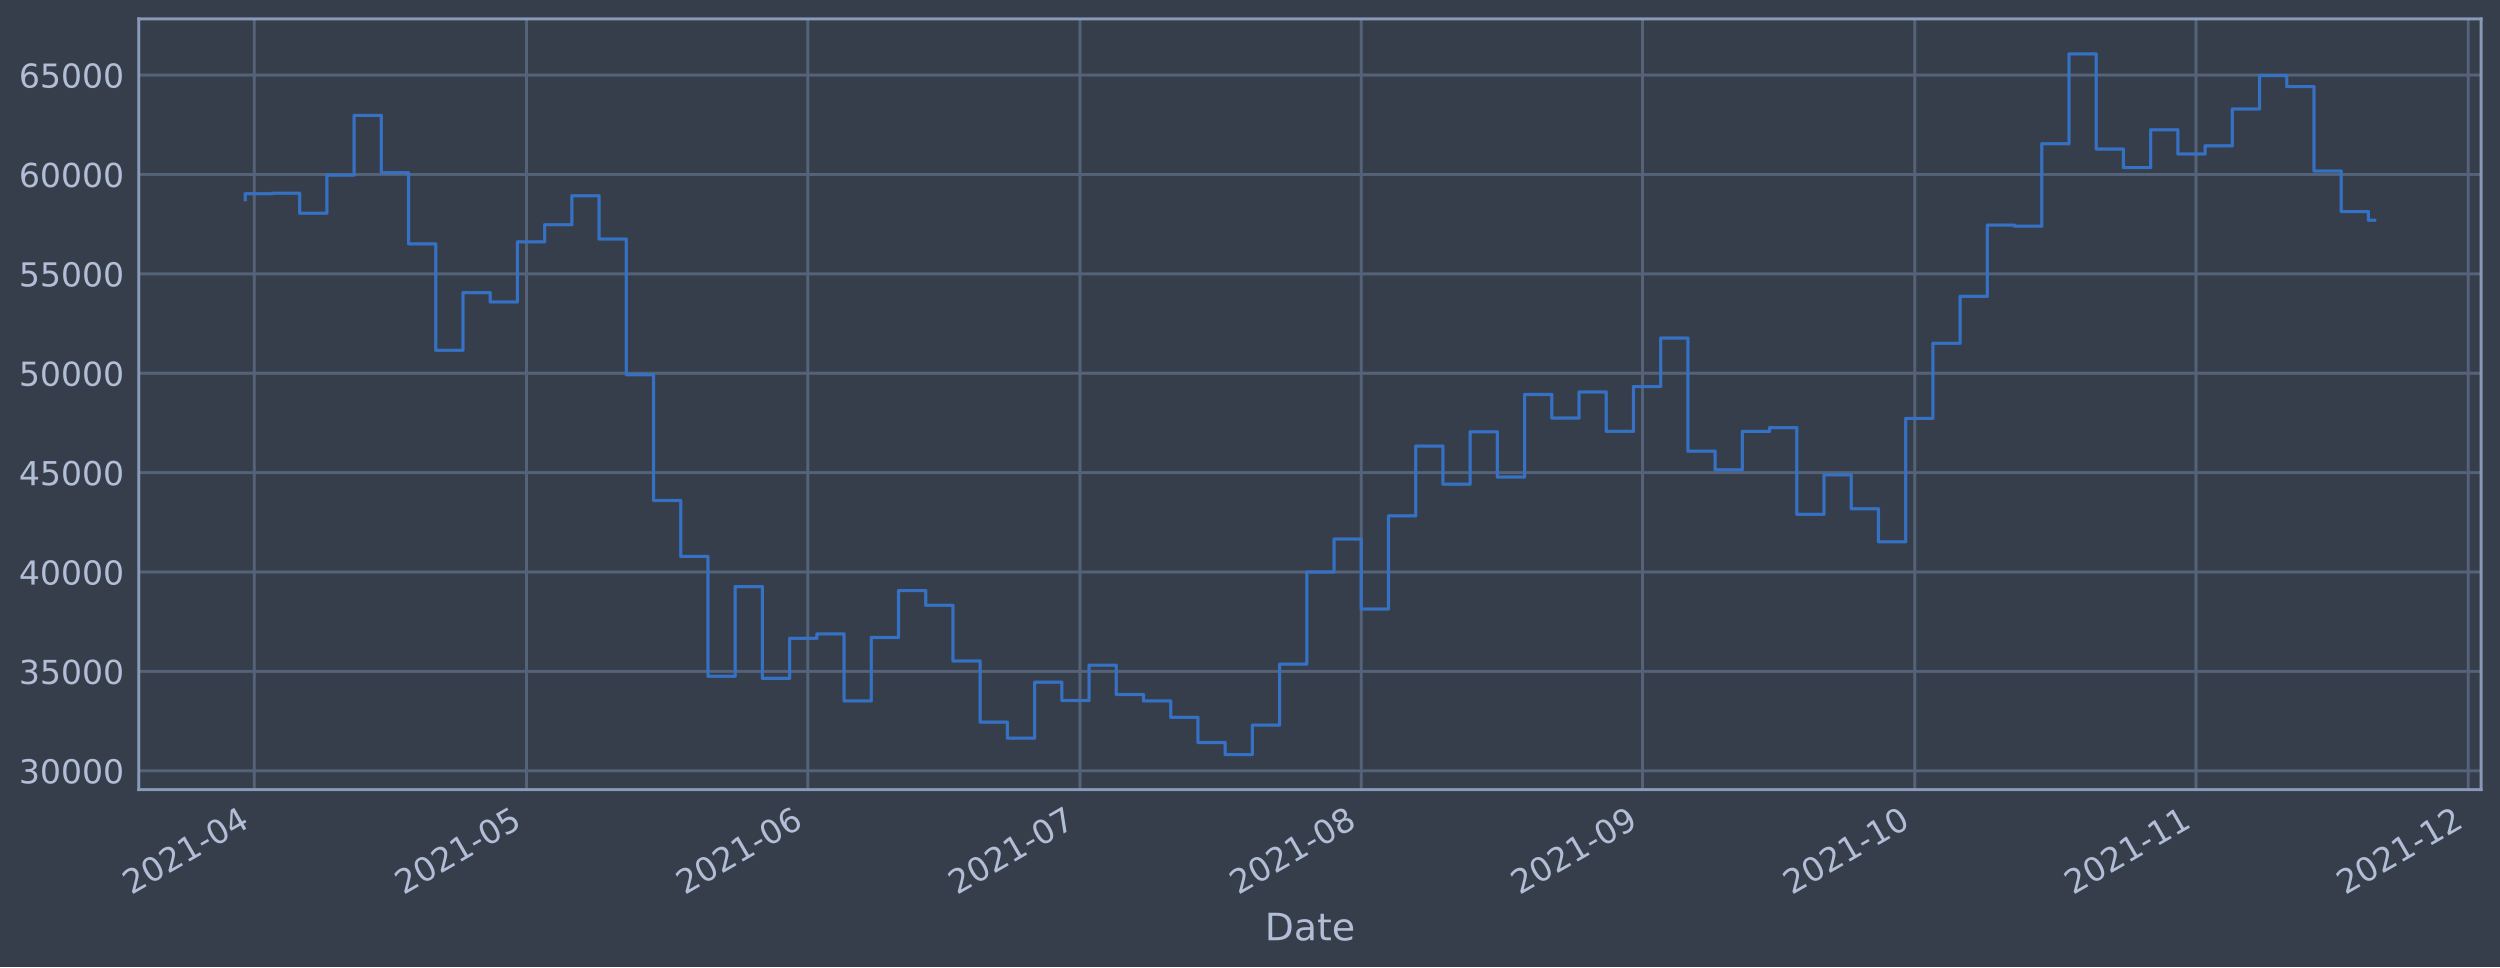
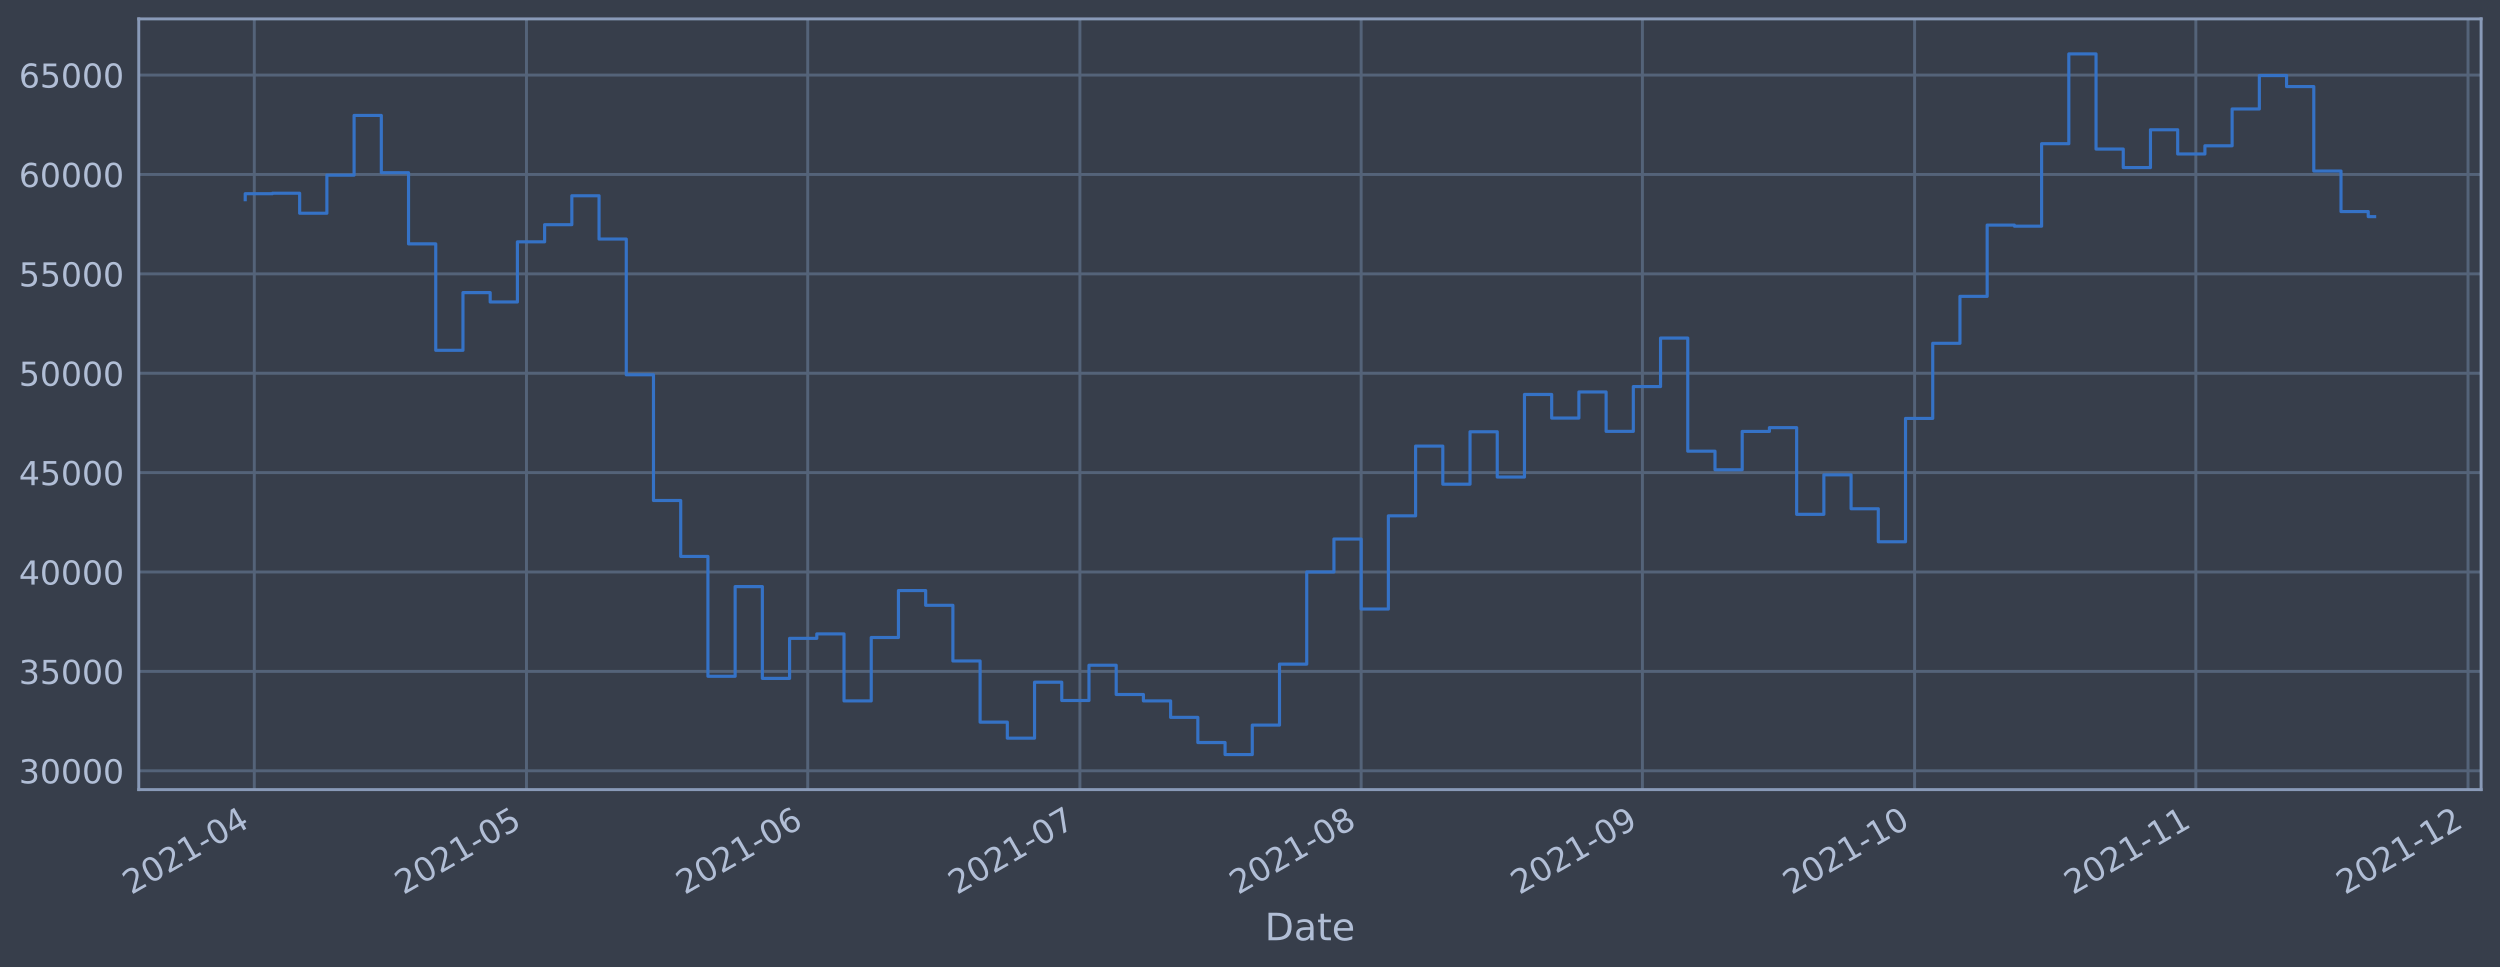
<svg xmlns="http://www.w3.org/2000/svg" xmlns:xlink="http://www.w3.org/1999/xlink" width="952.884pt" height="368.58pt" viewBox="0 0 952.884 368.58" version="1.1">
  <defs>
    <style type="text/css">*{stroke-linejoin: round; stroke-linecap: butt}</style>
  </defs>
  <g id="figure_1">
    <g id="patch_1">
      <path d="M 0 368.58  L 952.884 368.58  L 952.884 0  L 0 0  z " style="fill: #373e4b" />
    </g>
    <g id="axes_1">
      <g id="patch_2">
        <path d="M 52.884 300.96  L 945.684 300.96  L 945.684 7.2  L 52.884 7.2  z " style="fill: #373e4b" />
      </g>
      <g id="matplotlib.axis_1">
        <g id="xtick_1">
          <g id="line2d_1">
-             <path d="M 96.924 300.96  L 96.924 7.2  " clip-path="url(#p5ab0d9a6f2)" style="fill: none; stroke: #546379; stroke-width: 1.12; stroke-linecap: square" />
+             <path d="M 96.924 300.96  L 96.924 7.2  " clip-path="url(#p21bc72ce16)" style="fill: none; stroke: #546379; stroke-width: 1.12; stroke-linecap: square" />
          </g>
          <g id="line2d_2" />
          <g id="text_1">
-             <g style="fill: #b1bed6" transform="translate(50.02071 341.1745)rotate(-30)scale(0.126 -0.126)">
+             <g style="fill: #b1bed6" transform="translate(50.02037 341.1745)rotate(-30)scale(0.126 -0.126)">
              <defs>
                <path id="DejaVuSans-32" d="M 1228 531  L 3431 531  L 3431 0  L 469 0  L 469 531  Q 828 903 1448 1529  Q 2069 2156 2228 2338  Q 2531 2678 2651 2914  Q 2772 3150 2772 3378  Q 2772 3750 2511 3984  Q 2250 4219 1831 4219  Q 1534 4219 1204 4116  Q 875 4013 500 3803  L 500 4441  Q 881 4594 1212 4672  Q 1544 4750 1819 4750  Q 2544 4750 2975 4387  Q 3406 4025 3406 3419  Q 3406 3131 3298 2873  Q 3191 2616 2906 2266  Q 2828 2175 2409 1742  Q 1991 1309 1228 531  z " transform="scale(0.015625)" />
                <path id="DejaVuSans-30" d="M 2034 4250  Q 1547 4250 1301 3770  Q 1056 3291 1056 2328  Q 1056 1369 1301 889  Q 1547 409 2034 409  Q 2525 409 2770 889  Q 3016 1369 3016 2328  Q 3016 3291 2770 3770  Q 2525 4250 2034 4250  z M 2034 4750  Q 2819 4750 3233 4129  Q 3647 3509 3647 2328  Q 3647 1150 3233 529  Q 2819 -91 2034 -91  Q 1250 -91 836 529  Q 422 1150 422 2328  Q 422 3509 836 4129  Q 1250 4750 2034 4750  z " transform="scale(0.015625)" />
                <path id="DejaVuSans-31" d="M 794 531  L 1825 531  L 1825 4091  L 703 3866  L 703 4441  L 1819 4666  L 2450 4666  L 2450 531  L 3481 531  L 3481 0  L 794 0  L 794 531  z " transform="scale(0.015625)" />
                <path id="DejaVuSans-2d" d="M 313 2009  L 1997 2009  L 1997 1497  L 313 1497  L 313 2009  z " transform="scale(0.015625)" />
                <path id="DejaVuSans-34" d="M 2419 4116  L 825 1625  L 2419 1625  L 2419 4116  z M 2253 4666  L 3047 4666  L 3047 1625  L 3713 1625  L 3713 1100  L 3047 1100  L 3047 0  L 2419 0  L 2419 1100  L 313 1100  L 313 1709  L 2253 4666  z " transform="scale(0.015625)" />
              </defs>
              <use xlink:href="#DejaVuSans-32" />
              <use xlink:href="#DejaVuSans-30" x="63.623" />
              <use xlink:href="#DejaVuSans-32" x="127.246" />
              <use xlink:href="#DejaVuSans-31" x="190.869" />
              <use xlink:href="#DejaVuSans-2d" x="254.492" />
              <use xlink:href="#DejaVuSans-30" x="290.576" />
              <use xlink:href="#DejaVuSans-34" x="354.199" />
            </g>
          </g>
        </g>
        <g id="xtick_2">
          <g id="line2d_3">
-             <path d="M 200.676 300.96  L 200.676 7.2  " clip-path="url(#p5ab0d9a6f2)" style="fill: none; stroke: #546379; stroke-width: 1.12; stroke-linecap: square" />
+             <path d="M 200.666 300.96  L 200.666 7.2  " clip-path="url(#p21bc72ce16)" style="fill: none; stroke: #546379; stroke-width: 1.12; stroke-linecap: square" />
          </g>
          <g id="line2d_4" />
          <g id="text_2">
-             <g style="fill: #b1bed6" transform="translate(153.7731 341.1745)rotate(-30)scale(0.126 -0.126)">
+             <g style="fill: #b1bed6" transform="translate(153.7626 341.1745)rotate(-30)scale(0.126 -0.126)">
              <defs>
                <path id="DejaVuSans-35" d="M 691 4666  L 3169 4666  L 3169 4134  L 1269 4134  L 1269 2991  Q 1406 3038 1543 3061  Q 1681 3084 1819 3084  Q 2600 3084 3056 2656  Q 3513 2228 3513 1497  Q 3513 744 3044 326  Q 2575 -91 1722 -91  Q 1428 -91 1123 -41  Q 819 9 494 109  L 494 744  Q 775 591 1075 516  Q 1375 441 1709 441  Q 2250 441 2565 725  Q 2881 1009 2881 1497  Q 2881 1984 2565 2268  Q 2250 2553 1709 2553  Q 1456 2553 1204 2497  Q 953 2441 691 2322  L 691 4666  z " transform="scale(0.015625)" />
              </defs>
              <use xlink:href="#DejaVuSans-32" />
              <use xlink:href="#DejaVuSans-30" x="63.623" />
              <use xlink:href="#DejaVuSans-32" x="127.246" />
              <use xlink:href="#DejaVuSans-31" x="190.869" />
              <use xlink:href="#DejaVuSans-2d" x="254.492" />
              <use xlink:href="#DejaVuSans-30" x="290.576" />
              <use xlink:href="#DejaVuSans-35" x="354.199" />
            </g>
          </g>
        </g>
        <g id="xtick_3">
          <g id="line2d_5">
-             <path d="M 307.887 300.96  L 307.887 7.2  " clip-path="url(#p5ab0d9a6f2)" style="fill: none; stroke: #546379; stroke-width: 1.12; stroke-linecap: square" />
+             <path d="M 307.866 300.96  L 307.866 7.2  " clip-path="url(#p21bc72ce16)" style="fill: none; stroke: #546379; stroke-width: 1.12; stroke-linecap: square" />
          </g>
          <g id="line2d_6" />
          <g id="text_3">
-             <g style="fill: #b1bed6" transform="translate(260.9838 341.1745)rotate(-30)scale(0.126 -0.126)">
+             <g style="fill: #b1bed6" transform="translate(260.9629 341.1745)rotate(-30)scale(0.126 -0.126)">
              <defs>
                <path id="DejaVuSans-36" d="M 2113 2584  Q 1688 2584 1439 2293  Q 1191 2003 1191 1497  Q 1191 994 1439 701  Q 1688 409 2113 409  Q 2538 409 2786 701  Q 3034 994 3034 1497  Q 3034 2003 2786 2293  Q 2538 2584 2113 2584  z M 3366 4563  L 3366 3988  Q 3128 4100 2886 4159  Q 2644 4219 2406 4219  Q 1781 4219 1451 3797  Q 1122 3375 1075 2522  Q 1259 2794 1537 2939  Q 1816 3084 2150 3084  Q 2853 3084 3261 2657  Q 3669 2231 3669 1497  Q 3669 778 3244 343  Q 2819 -91 2113 -91  Q 1303 -91 875 529  Q 447 1150 447 2328  Q 447 3434 972 4092  Q 1497 4750 2381 4750  Q 2619 4750 2861 4703  Q 3103 4656 3366 4563  z " transform="scale(0.015625)" />
              </defs>
              <use xlink:href="#DejaVuSans-32" />
              <use xlink:href="#DejaVuSans-30" x="63.623" />
              <use xlink:href="#DejaVuSans-32" x="127.246" />
              <use xlink:href="#DejaVuSans-31" x="190.869" />
              <use xlink:href="#DejaVuSans-2d" x="254.492" />
              <use xlink:href="#DejaVuSans-30" x="290.576" />
              <use xlink:href="#DejaVuSans-36" x="354.199" />
            </g>
          </g>
        </g>
        <g id="xtick_4">
          <g id="line2d_7">
-             <path d="M 411.639 300.96  L 411.639 7.2  " clip-path="url(#p5ab0d9a6f2)" style="fill: none; stroke: #546379; stroke-width: 1.12; stroke-linecap: square" />
+             <path d="M 411.608 300.96  L 411.608 7.2  " clip-path="url(#p21bc72ce16)" style="fill: none; stroke: #546379; stroke-width: 1.12; stroke-linecap: square" />
          </g>
          <g id="line2d_8" />
          <g id="text_4">
-             <g style="fill: #b1bed6" transform="translate(364.7362 341.1745)rotate(-30)scale(0.126 -0.126)">
+             <g style="fill: #b1bed6" transform="translate(364.7051 341.1745)rotate(-30)scale(0.126 -0.126)">
              <defs>
                <path id="DejaVuSans-37" d="M 525 4666  L 3525 4666  L 3525 4397  L 1831 0  L 1172 0  L 2766 4134  L 525 4134  L 525 4666  z " transform="scale(0.015625)" />
              </defs>
              <use xlink:href="#DejaVuSans-32" />
              <use xlink:href="#DejaVuSans-30" x="63.623" />
              <use xlink:href="#DejaVuSans-32" x="127.246" />
              <use xlink:href="#DejaVuSans-31" x="190.869" />
              <use xlink:href="#DejaVuSans-2d" x="254.492" />
              <use xlink:href="#DejaVuSans-30" x="290.576" />
              <use xlink:href="#DejaVuSans-37" x="354.199" />
            </g>
          </g>
        </g>
        <g id="xtick_5">
          <g id="line2d_9">
-             <path d="M 518.85 300.96  L 518.85 7.2  " clip-path="url(#p5ab0d9a6f2)" style="fill: none; stroke: #546379; stroke-width: 1.12; stroke-linecap: square" />
+             <path d="M 518.809 300.96  L 518.809 7.2  " clip-path="url(#p21bc72ce16)" style="fill: none; stroke: #546379; stroke-width: 1.12; stroke-linecap: square" />
          </g>
          <g id="line2d_10" />
          <g id="text_5">
-             <g style="fill: #b1bed6" transform="translate(471.9469 341.1745)rotate(-30)scale(0.126 -0.126)">
+             <g style="fill: #b1bed6" transform="translate(471.9054 341.1745)rotate(-30)scale(0.126 -0.126)">
              <defs>
                <path id="DejaVuSans-38" d="M 2034 2216  Q 1584 2216 1326 1975  Q 1069 1734 1069 1313  Q 1069 891 1326 650  Q 1584 409 2034 409  Q 2484 409 2743 651  Q 3003 894 3003 1313  Q 3003 1734 2745 1975  Q 2488 2216 2034 2216  z M 1403 2484  Q 997 2584 770 2862  Q 544 3141 544 3541  Q 544 4100 942 4425  Q 1341 4750 2034 4750  Q 2731 4750 3128 4425  Q 3525 4100 3525 3541  Q 3525 3141 3298 2862  Q 3072 2584 2669 2484  Q 3125 2378 3379 2068  Q 3634 1759 3634 1313  Q 3634 634 3220 271  Q 2806 -91 2034 -91  Q 1263 -91 848 271  Q 434 634 434 1313  Q 434 1759 690 2068  Q 947 2378 1403 2484  z M 1172 3481  Q 1172 3119 1398 2916  Q 1625 2713 2034 2713  Q 2441 2713 2670 2916  Q 2900 3119 2900 3481  Q 2900 3844 2670 4047  Q 2441 4250 2034 4250  Q 1625 4250 1398 4047  Q 1172 3844 1172 3481  z " transform="scale(0.015625)" />
              </defs>
              <use xlink:href="#DejaVuSans-32" />
              <use xlink:href="#DejaVuSans-30" x="63.623" />
              <use xlink:href="#DejaVuSans-32" x="127.246" />
              <use xlink:href="#DejaVuSans-31" x="190.869" />
              <use xlink:href="#DejaVuSans-2d" x="254.492" />
              <use xlink:href="#DejaVuSans-30" x="290.576" />
              <use xlink:href="#DejaVuSans-38" x="354.199" />
            </g>
          </g>
        </g>
        <g id="xtick_6">
          <g id="line2d_11">
-             <path d="M 626.061 300.96  L 626.061 7.2  " clip-path="url(#p5ab0d9a6f2)" style="fill: none; stroke: #546379; stroke-width: 1.12; stroke-linecap: square" />
+             <path d="M 626.009 300.96  L 626.009 7.2  " clip-path="url(#p21bc72ce16)" style="fill: none; stroke: #546379; stroke-width: 1.12; stroke-linecap: square" />
          </g>
          <g id="line2d_12" />
          <g id="text_6">
-             <g style="fill: #b1bed6" transform="translate(579.1577 341.1745)rotate(-30)scale(0.126 -0.126)">
+             <g style="fill: #b1bed6" transform="translate(579.1057 341.1745)rotate(-30)scale(0.126 -0.126)">
              <defs>
                <path id="DejaVuSans-39" d="M 703 97  L 703 672  Q 941 559 1184 500  Q 1428 441 1663 441  Q 2288 441 2617 861  Q 2947 1281 2994 2138  Q 2813 1869 2534 1725  Q 2256 1581 1919 1581  Q 1219 1581 811 2004  Q 403 2428 403 3163  Q 403 3881 828 4315  Q 1253 4750 1959 4750  Q 2769 4750 3195 4129  Q 3622 3509 3622 2328  Q 3622 1225 3098 567  Q 2575 -91 1691 -91  Q 1453 -91 1209 -44  Q 966 3 703 97  z M 1959 2075  Q 2384 2075 2632 2365  Q 2881 2656 2881 3163  Q 2881 3666 2632 3958  Q 2384 4250 1959 4250  Q 1534 4250 1286 3958  Q 1038 3666 1038 3163  Q 1038 2656 1286 2365  Q 1534 2075 1959 2075  z " transform="scale(0.015625)" />
              </defs>
              <use xlink:href="#DejaVuSans-32" />
              <use xlink:href="#DejaVuSans-30" x="63.623" />
              <use xlink:href="#DejaVuSans-32" x="127.246" />
              <use xlink:href="#DejaVuSans-31" x="190.869" />
              <use xlink:href="#DejaVuSans-2d" x="254.492" />
              <use xlink:href="#DejaVuSans-30" x="290.576" />
              <use xlink:href="#DejaVuSans-39" x="354.199" />
            </g>
          </g>
        </g>
        <g id="xtick_7">
          <g id="line2d_13">
-             <path d="M 729.813 300.96  L 729.813 7.2  " clip-path="url(#p5ab0d9a6f2)" style="fill: none; stroke: #546379; stroke-width: 1.12; stroke-linecap: square" />
+             <path d="M 729.751 300.96  L 729.751 7.2  " clip-path="url(#p21bc72ce16)" style="fill: none; stroke: #546379; stroke-width: 1.12; stroke-linecap: square" />
          </g>
          <g id="line2d_14" />
          <g id="text_7">
-             <g style="fill: #b1bed6" transform="translate(682.91 341.1745)rotate(-30)scale(0.126 -0.126)">
+             <g style="fill: #b1bed6" transform="translate(682.8479 341.1745)rotate(-30)scale(0.126 -0.126)">
              <use xlink:href="#DejaVuSans-32" />
              <use xlink:href="#DejaVuSans-30" x="63.623" />
              <use xlink:href="#DejaVuSans-32" x="127.246" />
              <use xlink:href="#DejaVuSans-31" x="190.869" />
              <use xlink:href="#DejaVuSans-2d" x="254.492" />
              <use xlink:href="#DejaVuSans-31" x="290.576" />
              <use xlink:href="#DejaVuSans-30" x="354.199" />
            </g>
          </g>
        </g>
        <g id="xtick_8">
          <g id="line2d_15">
-             <path d="M 837.024 300.96  L 837.024 7.2  " clip-path="url(#p5ab0d9a6f2)" style="fill: none; stroke: #546379; stroke-width: 1.12; stroke-linecap: square" />
+             <path d="M 836.951 300.96  L 836.951 7.2  " clip-path="url(#p21bc72ce16)" style="fill: none; stroke: #546379; stroke-width: 1.12; stroke-linecap: square" />
          </g>
          <g id="line2d_16" />
          <g id="text_8">
-             <g style="fill: #b1bed6" transform="translate(790.1208 341.1745)rotate(-30)scale(0.126 -0.126)">
+             <g style="fill: #b1bed6" transform="translate(790.0482 341.1745)rotate(-30)scale(0.126 -0.126)">
              <use xlink:href="#DejaVuSans-32" />
              <use xlink:href="#DejaVuSans-30" x="63.623" />
              <use xlink:href="#DejaVuSans-32" x="127.246" />
              <use xlink:href="#DejaVuSans-31" x="190.869" />
              <use xlink:href="#DejaVuSans-2d" x="254.492" />
              <use xlink:href="#DejaVuSans-31" x="290.576" />
              <use xlink:href="#DejaVuSans-31" x="354.199" />
            </g>
          </g>
        </g>
        <g id="xtick_9">
          <g id="line2d_17">
-             <path d="M 940.776 300.96  L 940.776 7.2  " clip-path="url(#p5ab0d9a6f2)" style="fill: none; stroke: #546379; stroke-width: 1.12; stroke-linecap: square" />
+             <path d="M 940.694 300.96  L 940.694 7.2  " clip-path="url(#p21bc72ce16)" style="fill: none; stroke: #546379; stroke-width: 1.12; stroke-linecap: square" />
          </g>
          <g id="line2d_18" />
          <g id="text_9">
-             <g style="fill: #b1bed6" transform="translate(893.8731 341.1745)rotate(-30)scale(0.126 -0.126)">
+             <g style="fill: #b1bed6" transform="translate(893.7904 341.1745)rotate(-30)scale(0.126 -0.126)">
              <use xlink:href="#DejaVuSans-32" />
              <use xlink:href="#DejaVuSans-30" x="63.623" />
              <use xlink:href="#DejaVuSans-32" x="127.246" />
              <use xlink:href="#DejaVuSans-31" x="190.869" />
              <use xlink:href="#DejaVuSans-2d" x="254.492" />
              <use xlink:href="#DejaVuSans-31" x="290.576" />
              <use xlink:href="#DejaVuSans-32" x="354.199" />
            </g>
          </g>
        </g>
        <g id="text_10">
          <g style="fill: #b1bed6" transform="translate(482.0746 358.3856)scale(0.144 -0.144)">
            <defs>
              <path id="DejaVuSans-44" d="M 1259 4147  L 1259 519  L 2022 519  Q 2988 519 3436 956  Q 3884 1394 3884 2338  Q 3884 3275 3436 3711  Q 2988 4147 2022 4147  L 1259 4147  z M 628 4666  L 1925 4666  Q 3281 4666 3915 4102  Q 4550 3538 4550 2338  Q 4550 1131 3912 565  Q 3275 0 1925 0  L 628 0  L 628 4666  z " transform="scale(0.015625)" />
              <path id="DejaVuSans-61" d="M 2194 1759  Q 1497 1759 1228 1600  Q 959 1441 959 1056  Q 959 750 1161 570  Q 1363 391 1709 391  Q 2188 391 2477 730  Q 2766 1069 2766 1631  L 2766 1759  L 2194 1759  z M 3341 1997  L 3341 0  L 2766 0  L 2766 531  Q 2569 213 2275 61  Q 1981 -91 1556 -91  Q 1019 -91 701 211  Q 384 513 384 1019  Q 384 1609 779 1909  Q 1175 2209 1959 2209  L 2766 2209  L 2766 2266  Q 2766 2663 2505 2880  Q 2244 3097 1772 3097  Q 1472 3097 1187 3025  Q 903 2953 641 2809  L 641 3341  Q 956 3463 1253 3523  Q 1550 3584 1831 3584  Q 2591 3584 2966 3190  Q 3341 2797 3341 1997  z " transform="scale(0.015625)" />
              <path id="DejaVuSans-74" d="M 1172 4494  L 1172 3500  L 2356 3500  L 2356 3053  L 1172 3053  L 1172 1153  Q 1172 725 1289 603  Q 1406 481 1766 481  L 2356 481  L 2356 0  L 1766 0  Q 1100 0 847 248  Q 594 497 594 1153  L 594 3053  L 172 3053  L 172 3500  L 594 3500  L 594 4494  L 1172 4494  z " transform="scale(0.015625)" />
              <path id="DejaVuSans-65" d="M 3597 1894  L 3597 1613  L 953 1613  Q 991 1019 1311 708  Q 1631 397 2203 397  Q 2534 397 2845 478  Q 3156 559 3463 722  L 3463 178  Q 3153 47 2828 -22  Q 2503 -91 2169 -91  Q 1331 -91 842 396  Q 353 884 353 1716  Q 353 2575 817 3079  Q 1281 3584 2069 3584  Q 2775 3584 3186 3129  Q 3597 2675 3597 1894  z M 3022 2063  Q 3016 2534 2758 2815  Q 2500 3097 2075 3097  Q 1594 3097 1305 2825  Q 1016 2553 972 2059  L 3022 2063  z " transform="scale(0.015625)" />
            </defs>
            <use xlink:href="#DejaVuSans-44" />
            <use xlink:href="#DejaVuSans-61" x="77.002" />
            <use xlink:href="#DejaVuSans-74" x="138.281" />
            <use xlink:href="#DejaVuSans-65" x="177.49" />
          </g>
        </g>
      </g>
      <g id="matplotlib.axis_2">
        <g id="ytick_1">
          <g id="line2d_19">
-             <path d="M 52.884 293.789  L 945.684 293.789  " clip-path="url(#p5ab0d9a6f2)" style="fill: none; stroke: #546379; stroke-width: 1.12; stroke-linecap: square" />
+             <path d="M 52.884 293.789  L 945.684 293.789  " clip-path="url(#p21bc72ce16)" style="fill: none; stroke: #546379; stroke-width: 1.12; stroke-linecap: square" />
          </g>
          <g id="line2d_20" />
          <g id="text_11">
            <g style="fill: #b1bed6" transform="translate(7.2 298.5763)scale(0.126 -0.126)">
              <defs>
                <path id="DejaVuSans-33" d="M 2597 2516  Q 3050 2419 3304 2112  Q 3559 1806 3559 1356  Q 3559 666 3084 287  Q 2609 -91 1734 -91  Q 1441 -91 1130 -33  Q 819 25 488 141  L 488 750  Q 750 597 1062 519  Q 1375 441 1716 441  Q 2309 441 2620 675  Q 2931 909 2931 1356  Q 2931 1769 2642 2001  Q 2353 2234 1838 2234  L 1294 2234  L 1294 2753  L 1863 2753  Q 2328 2753 2575 2939  Q 2822 3125 2822 3475  Q 2822 3834 2567 4026  Q 2313 4219 1838 4219  Q 1578 4219 1281 4162  Q 984 4106 628 3988  L 628 4550  Q 988 4650 1302 4700  Q 1616 4750 1894 4750  Q 2613 4750 3031 4423  Q 3450 4097 3450 3541  Q 3450 3153 3228 2886  Q 3006 2619 2597 2516  z " transform="scale(0.015625)" />
              </defs>
              <use xlink:href="#DejaVuSans-33" />
              <use xlink:href="#DejaVuSans-30" x="63.623" />
              <use xlink:href="#DejaVuSans-30" x="127.246" />
              <use xlink:href="#DejaVuSans-30" x="190.869" />
              <use xlink:href="#DejaVuSans-30" x="254.492" />
            </g>
          </g>
        </g>
        <g id="ytick_2">
          <g id="line2d_21">
-             <path d="M 52.884 255.907  L 945.684 255.907  " clip-path="url(#p5ab0d9a6f2)" style="fill: none; stroke: #546379; stroke-width: 1.12; stroke-linecap: square" />
+             <path d="M 52.884 255.907  L 945.684 255.907  " clip-path="url(#p21bc72ce16)" style="fill: none; stroke: #546379; stroke-width: 1.12; stroke-linecap: square" />
          </g>
          <g id="line2d_22" />
          <g id="text_12">
            <g style="fill: #b1bed6" transform="translate(7.2 260.6936)scale(0.126 -0.126)">
              <use xlink:href="#DejaVuSans-33" />
              <use xlink:href="#DejaVuSans-35" x="63.623" />
              <use xlink:href="#DejaVuSans-30" x="127.246" />
              <use xlink:href="#DejaVuSans-30" x="190.869" />
              <use xlink:href="#DejaVuSans-30" x="254.492" />
            </g>
          </g>
        </g>
        <g id="ytick_3">
          <g id="line2d_23">
-             <path d="M 52.884 218.024  L 945.684 218.024  " clip-path="url(#p5ab0d9a6f2)" style="fill: none; stroke: #546379; stroke-width: 1.12; stroke-linecap: square" />
+             <path d="M 52.884 218.024  L 945.684 218.024  " clip-path="url(#p21bc72ce16)" style="fill: none; stroke: #546379; stroke-width: 1.12; stroke-linecap: square" />
          </g>
          <g id="line2d_24" />
          <g id="text_13">
            <g style="fill: #b1bed6" transform="translate(7.2 222.811)scale(0.126 -0.126)">
              <use xlink:href="#DejaVuSans-34" />
              <use xlink:href="#DejaVuSans-30" x="63.623" />
              <use xlink:href="#DejaVuSans-30" x="127.246" />
              <use xlink:href="#DejaVuSans-30" x="190.869" />
              <use xlink:href="#DejaVuSans-30" x="254.492" />
            </g>
          </g>
        </g>
        <g id="ytick_4">
          <g id="line2d_25">
-             <path d="M 52.884 180.141  L 945.684 180.141  " clip-path="url(#p5ab0d9a6f2)" style="fill: none; stroke: #546379; stroke-width: 1.12; stroke-linecap: square" />
+             <path d="M 52.884 180.141  L 945.684 180.141  " clip-path="url(#p21bc72ce16)" style="fill: none; stroke: #546379; stroke-width: 1.12; stroke-linecap: square" />
          </g>
          <g id="line2d_26" />
          <g id="text_14">
            <g style="fill: #b1bed6" transform="translate(7.2 184.9284)scale(0.126 -0.126)">
              <use xlink:href="#DejaVuSans-34" />
              <use xlink:href="#DejaVuSans-35" x="63.623" />
              <use xlink:href="#DejaVuSans-30" x="127.246" />
              <use xlink:href="#DejaVuSans-30" x="190.869" />
              <use xlink:href="#DejaVuSans-30" x="254.492" />
            </g>
          </g>
        </g>
        <g id="ytick_5">
          <g id="line2d_27">
-             <path d="M 52.884 142.259  L 945.684 142.259  " clip-path="url(#p5ab0d9a6f2)" style="fill: none; stroke: #546379; stroke-width: 1.12; stroke-linecap: square" />
+             <path d="M 52.884 142.259  L 945.684 142.259  " clip-path="url(#p21bc72ce16)" style="fill: none; stroke: #546379; stroke-width: 1.12; stroke-linecap: square" />
          </g>
          <g id="line2d_28" />
          <g id="text_15">
            <g style="fill: #b1bed6" transform="translate(7.2 147.0457)scale(0.126 -0.126)">
              <use xlink:href="#DejaVuSans-35" />
              <use xlink:href="#DejaVuSans-30" x="63.623" />
              <use xlink:href="#DejaVuSans-30" x="127.246" />
              <use xlink:href="#DejaVuSans-30" x="190.869" />
              <use xlink:href="#DejaVuSans-30" x="254.492" />
            </g>
          </g>
        </g>
        <g id="ytick_6">
          <g id="line2d_29">
-             <path d="M 52.884 104.376  L 945.684 104.376  " clip-path="url(#p5ab0d9a6f2)" style="fill: none; stroke: #546379; stroke-width: 1.12; stroke-linecap: square" />
+             <path d="M 52.884 104.376  L 945.684 104.376  " clip-path="url(#p21bc72ce16)" style="fill: none; stroke: #546379; stroke-width: 1.12; stroke-linecap: square" />
          </g>
          <g id="line2d_30" />
          <g id="text_16">
            <g style="fill: #b1bed6" transform="translate(7.2 109.1631)scale(0.126 -0.126)">
              <use xlink:href="#DejaVuSans-35" />
              <use xlink:href="#DejaVuSans-35" x="63.623" />
              <use xlink:href="#DejaVuSans-30" x="127.246" />
              <use xlink:href="#DejaVuSans-30" x="190.869" />
              <use xlink:href="#DejaVuSans-30" x="254.492" />
            </g>
          </g>
        </g>
        <g id="ytick_7">
          <g id="line2d_31">
-             <path d="M 52.884 66.493  L 945.684 66.493  " clip-path="url(#p5ab0d9a6f2)" style="fill: none; stroke: #546379; stroke-width: 1.12; stroke-linecap: square" />
+             <path d="M 52.884 66.493  L 945.684 66.493  " clip-path="url(#p21bc72ce16)" style="fill: none; stroke: #546379; stroke-width: 1.12; stroke-linecap: square" />
          </g>
          <g id="line2d_32" />
          <g id="text_17">
            <g style="fill: #b1bed6" transform="translate(7.2 71.28047)scale(0.126 -0.126)">
              <use xlink:href="#DejaVuSans-36" />
              <use xlink:href="#DejaVuSans-30" x="63.623" />
              <use xlink:href="#DejaVuSans-30" x="127.246" />
              <use xlink:href="#DejaVuSans-30" x="190.869" />
              <use xlink:href="#DejaVuSans-30" x="254.492" />
            </g>
          </g>
        </g>
        <g id="ytick_8">
          <g id="line2d_33">
-             <path d="M 52.884 28.611  L 945.684 28.611  " clip-path="url(#p5ab0d9a6f2)" style="fill: none; stroke: #546379; stroke-width: 1.12; stroke-linecap: square" />
+             <path d="M 52.884 28.611  L 945.684 28.611  " clip-path="url(#p21bc72ce16)" style="fill: none; stroke: #546379; stroke-width: 1.12; stroke-linecap: square" />
          </g>
          <g id="line2d_34" />
          <g id="text_18">
            <g style="fill: #b1bed6" transform="translate(7.2 33.39783)scale(0.126 -0.126)">
              <use xlink:href="#DejaVuSans-36" />
              <use xlink:href="#DejaVuSans-35" x="63.623" />
              <use xlink:href="#DejaVuSans-30" x="127.246" />
              <use xlink:href="#DejaVuSans-30" x="190.869" />
              <use xlink:href="#DejaVuSans-30" x="254.492" />
            </g>
          </g>
        </g>
      </g>
      <g id="line2d_35">
-         <path d="M 93.466 76.115  L 93.466 73.833  L 103.841 73.833  L 103.841 73.66  L 114.216 73.66  L 114.216 81.278  L 124.591 81.278  L 124.591 66.76  L 134.967 66.76  L 134.967 43.998  L 145.342 43.998  L 145.342 65.834  L 155.717 65.834  L 155.717 92.951  L 166.092 92.951  L 166.092 133.522  L 176.467 133.522  L 176.467 111.523  L 186.843 111.523  L 186.843 115.103  L 197.218 115.103  L 197.218 92.174  L 207.593 92.174  L 207.593 85.638  L 217.968 85.638  L 217.968 74.609  L 228.344 74.609  L 228.344 91.117  L 238.719 91.117  L 238.719 142.846  L 249.094 142.846  L 249.094 190.777  L 259.469 190.777  L 259.469 212.082  L 269.845 212.082  L 269.845 257.766  L 280.22 257.766  L 280.22 223.585  L 290.595 223.585  L 290.595 258.576  L 300.97 258.576  L 300.97 243.31  L 311.345 243.31  L 311.345 241.621  L 321.721 241.621  L 321.721 267.159  L 332.096 267.159  L 332.096 242.992  L 342.471 242.992  L 342.471 225.094  L 352.846 225.094  L 352.846 230.716  L 363.222 230.716  L 363.222 251.935  L 373.597 251.935  L 373.597 275.245  L 383.972 275.245  L 383.972 281.359  L 394.347 281.359  L 394.347 260.023  L 404.723 260.023  L 404.723 266.992  L 415.098 266.992  L 415.098 253.563  L 425.473 253.563  L 425.473 264.703  L 435.848 264.703  L 435.848 267.153  L 446.224 267.153  L 446.224 273.434  L 456.599 273.434  L 456.599 283.021  L 466.974 283.021  L 466.974 287.607  L 477.349 287.607  L 477.349 276.379  L 487.724 276.379  L 487.724 253.14  L 498.1 253.14  L 498.1 218.005  L 508.475 218.005  L 508.475 205.454  L 518.85 205.454  L 518.85 232.131  L 529.225 232.131  L 529.225 196.613  L 539.601 196.613  L 539.601 170.038  L 549.976 170.038  L 549.976 184.553  L 560.351 184.553  L 560.351 164.561  L 570.726 164.561  L 570.726 181.824  L 581.102 181.824  L 581.102 150.35  L 591.477 150.35  L 591.477 159.347  L 601.852 159.347  L 601.852 149.404  L 612.227 149.404  L 612.227 164.422  L 622.603 164.422  L 622.603 147.342  L 632.978 147.342  L 632.978 128.855  L 643.353 128.855  L 643.353 171.971  L 653.728 171.971  L 653.728 179.044  L 664.103 179.044  L 664.103 164.442  L 674.479 164.442  L 674.479 162.991  L 684.854 162.991  L 684.854 196.04  L 695.229 196.04  L 695.229 180.983  L 705.604 180.983  L 705.604 193.911  L 715.98 193.911  L 715.98 206.49  L 726.355 206.49  L 726.355 159.479  L 736.73 159.479  L 736.73 130.85  L 747.105 130.85  L 747.105 112.958  L 757.481 112.958  L 757.481 85.798  L 767.856 85.798  L 767.856 86.21  L 778.231 86.21  L 778.231 54.779  L 788.606 54.779  L 788.606 20.553  L 798.982 20.553  L 798.982 56.816  L 809.357 56.816  L 809.357 63.878  L 819.732 63.878  L 819.732 49.452  L 830.107 49.452  L 830.107 58.693  L 840.482 58.693  L 840.482 55.569  L 850.858 55.569  L 850.858 41.542  L 861.233 41.542  L 861.233 28.787  L 871.608 28.787  L 871.608 32.998  L 881.983 32.998  L 881.983 65.188  L 892.359 65.188  L 892.359 80.639  L 902.734 80.639  L 902.734 83.934  L 905.102 83.934  L 905.102 83.934  " clip-path="url(#p5ab0d9a6f2)" style="fill: none; stroke: #3572c6; stroke-width: 1.2; stroke-linecap: square" />
+         <path d="M 93.466 76.115  L 93.466 73.833  L 103.84 73.833  L 103.84 73.66  L 114.214 73.66  L 114.214 81.278  L 124.588 81.278  L 124.588 66.76  L 134.962 66.76  L 134.962 43.998  L 145.337 43.998  L 145.337 65.834  L 155.711 65.834  L 155.711 92.951  L 166.085 92.951  L 166.085 133.522  L 176.459 133.522  L 176.459 111.523  L 186.834 111.523  L 186.834 115.103  L 197.208 115.103  L 197.208 92.174  L 207.582 92.174  L 207.582 85.638  L 217.956 85.638  L 217.956 74.609  L 228.33 74.609  L 228.33 91.117  L 238.705 91.117  L 238.705 142.846  L 249.079 142.846  L 249.079 190.777  L 259.453 190.777  L 259.453 212.082  L 269.827 212.082  L 269.827 257.766  L 280.202 257.766  L 280.202 223.585  L 290.576 223.585  L 290.576 258.576  L 300.95 258.576  L 300.95 243.31  L 311.324 243.31  L 311.324 241.621  L 321.698 241.621  L 321.698 267.159  L 332.073 267.159  L 332.073 242.992  L 342.447 242.992  L 342.447 225.094  L 352.821 225.094  L 352.821 230.716  L 363.195 230.716  L 363.195 251.935  L 373.57 251.935  L 373.57 275.245  L 383.944 275.245  L 383.944 281.359  L 394.318 281.359  L 394.318 260.023  L 404.692 260.023  L 404.692 266.992  L 415.066 266.992  L 415.066 253.563  L 425.441 253.563  L 425.441 264.703  L 435.815 264.703  L 435.815 267.153  L 446.189 267.153  L 446.189 273.434  L 456.563 273.434  L 456.563 283.021  L 466.938 283.021  L 466.938 287.607  L 477.312 287.607  L 477.312 276.379  L 487.686 276.379  L 487.686 253.14  L 498.06 253.14  L 498.06 218.005  L 508.434 218.005  L 508.434 205.454  L 518.809 205.454  L 518.809 232.131  L 529.183 232.131  L 529.183 196.613  L 539.557 196.613  L 539.557 170.038  L 549.931 170.038  L 549.931 184.553  L 560.306 184.553  L 560.306 164.561  L 570.68 164.561  L 570.68 181.824  L 581.054 181.824  L 581.054 150.35  L 591.428 150.35  L 591.428 159.347  L 601.802 159.347  L 601.802 149.404  L 612.177 149.404  L 612.177 164.422  L 622.551 164.422  L 622.551 147.342  L 632.925 147.342  L 632.925 128.855  L 643.299 128.855  L 643.299 171.971  L 653.674 171.971  L 653.674 179.044  L 664.048 179.044  L 664.048 164.442  L 674.422 164.442  L 674.422 162.991  L 684.796 162.991  L 684.796 196.04  L 695.17 196.04  L 695.17 180.983  L 705.545 180.983  L 705.545 193.911  L 715.919 193.911  L 715.919 206.49  L 726.293 206.49  L 726.293 159.479  L 736.667 159.479  L 736.667 130.85  L 747.042 130.85  L 747.042 112.958  L 757.416 112.958  L 757.416 85.798  L 767.79 85.798  L 767.79 86.21  L 778.164 86.21  L 778.164 54.779  L 788.538 54.779  L 788.538 20.553  L 798.913 20.553  L 798.913 56.816  L 809.287 56.816  L 809.287 63.878  L 819.661 63.878  L 819.661 49.452  L 830.035 49.452  L 830.035 58.693  L 840.41 58.693  L 840.41 55.569  L 850.784 55.569  L 850.784 41.542  L 861.158 41.542  L 861.158 28.787  L 871.532 28.787  L 871.532 32.998  L 881.906 32.998  L 881.906 65.188  L 892.281 65.188  L 892.281 80.639  L 902.655 80.639  L 902.655 82.568  L 905.102 82.568  L 905.102 82.568  " clip-path="url(#p21bc72ce16)" style="fill: none; stroke: #3572c6; stroke-width: 1.2; stroke-linecap: square" />
      </g>
      <g id="patch_3">
        <path d="M 52.884 300.96  L 52.884 7.2  " style="fill: none; stroke: #899ab8; stroke-width: 1.12; stroke-linejoin: miter; stroke-linecap: square" />
      </g>
      <g id="patch_4">
        <path d="M 945.684 300.96  L 945.684 7.2  " style="fill: none; stroke: #899ab8; stroke-width: 1.12; stroke-linejoin: miter; stroke-linecap: square" />
      </g>
      <g id="patch_5">
        <path d="M 52.884 300.96  L 945.684 300.96  " style="fill: none; stroke: #899ab8; stroke-width: 1.12; stroke-linejoin: miter; stroke-linecap: square" />
      </g>
      <g id="patch_6">
        <path d="M 52.884 7.2  L 945.684 7.2  " style="fill: none; stroke: #899ab8; stroke-width: 1.12; stroke-linejoin: miter; stroke-linecap: square" />
      </g>
    </g>
  </g>
  <defs>
-     <clipPath id="p5ab0d9a6f2">
+     <clipPath id="p21bc72ce16">
      <rect x="52.884" y="7.2" width="892.8" height="293.76" />
    </clipPath>
  </defs>
</svg>
